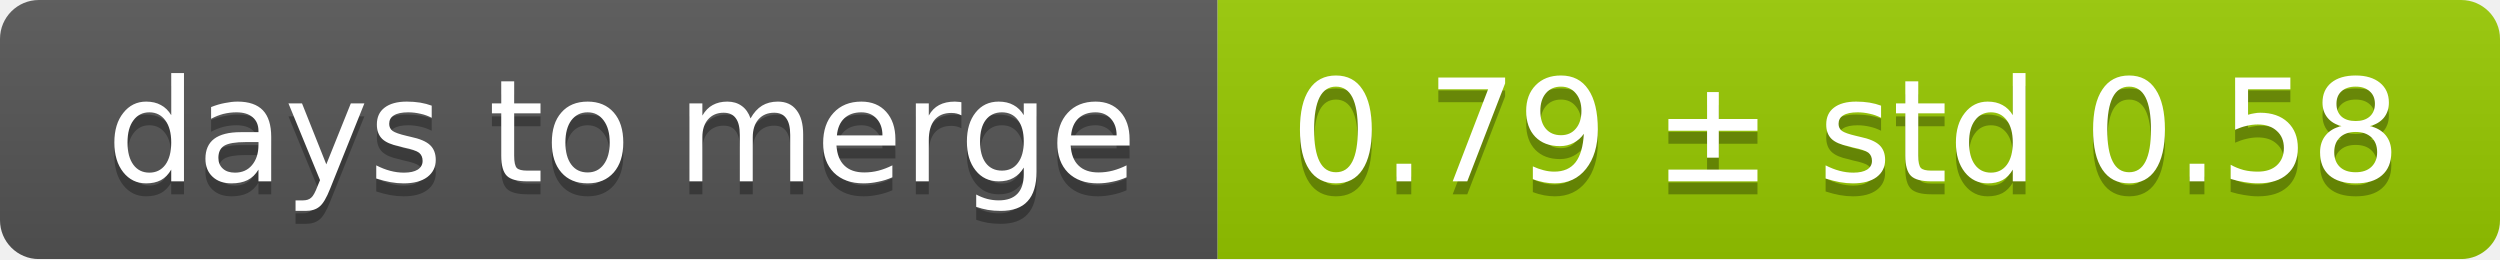
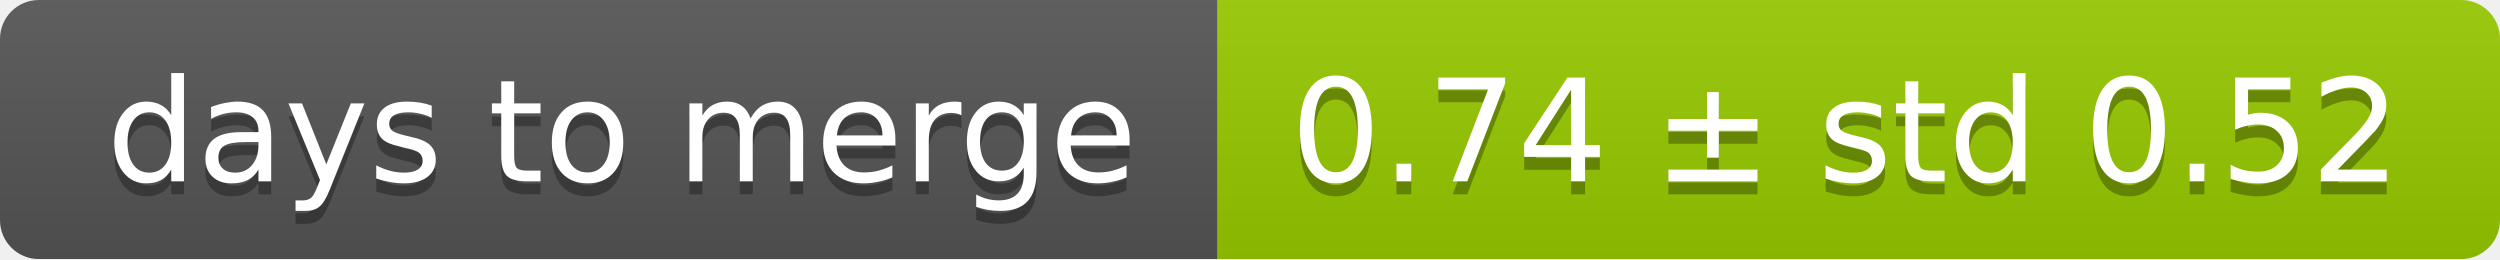
<svg xmlns="http://www.w3.org/2000/svg" width="193" height="20">
  <linearGradient id="smooth" x2="0" y2="100%">
    <stop offset="0" stop-color="#bbb" stop-opacity=".1" />
    <stop offset="1" stop-opacity=".1" />
  </linearGradient>
  <mask id="round">
    <rect width="193" height="20" rx="3" fill="#fff" />
  </mask>
  <g mask="url(#round)">
    <rect width="94" height="20" fill="#555" />
    <rect x="94" width="99" height="20" fill="#97ca00" />
    <rect width="193" height="20" fill="url(#smooth)" />
  </g>
  <g fill="#fff" text-anchor="middle" font-family="DejaVu Sans,Verdana,Geneva,sans-serif" font-size="11">
    <text x="48" y="15" fill="#010101" fill-opacity=".3">days to merge</text>
    <text x="48" y="14">days to merge</text>
-     <text x="142.5" y="15" fill="#010101" fill-opacity=".3">0.79 ± std 0.58</text>
-     <text x="142.5" y="14">0.79 ± std 0.58</text>
+     <text x="142.5" y="15" fill="#010101" fill-opacity=".3">0.74 ± std 0.52</text>
+     <text x="142.5" y="14">0.74 ± std 0.52</text>
  </g>
</svg>
